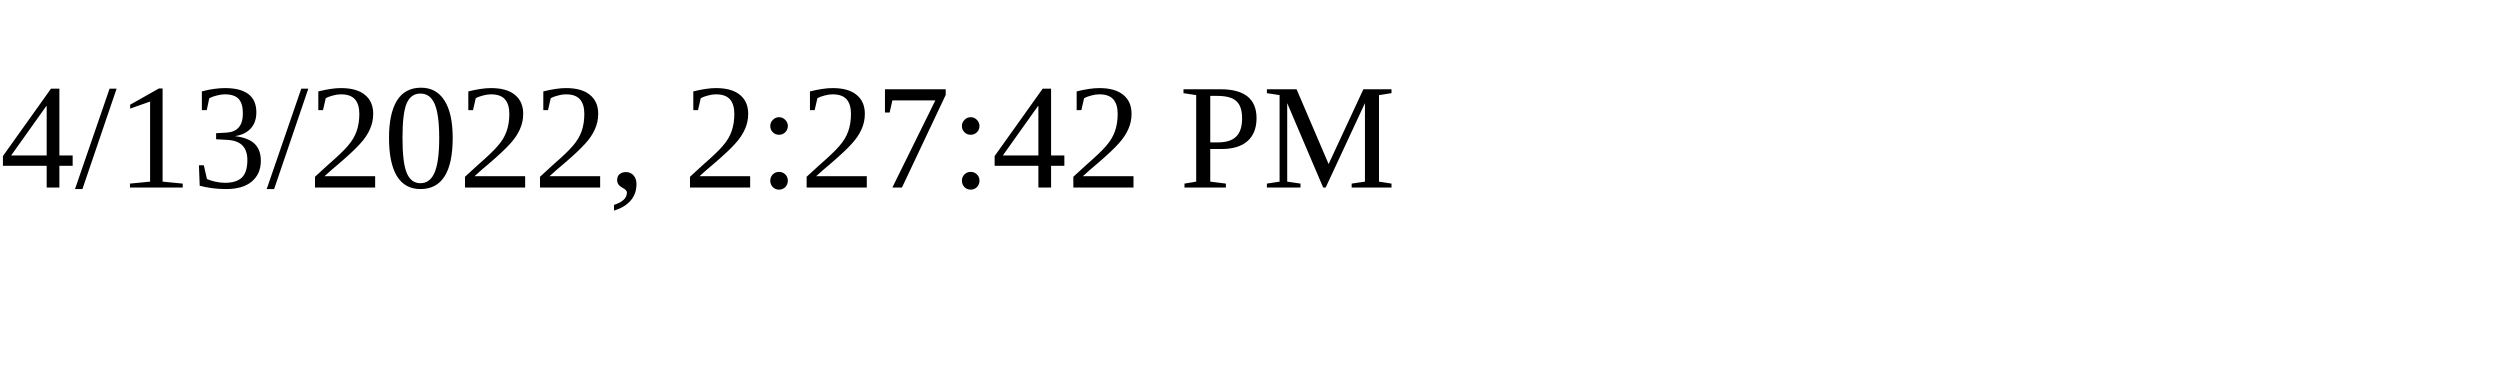
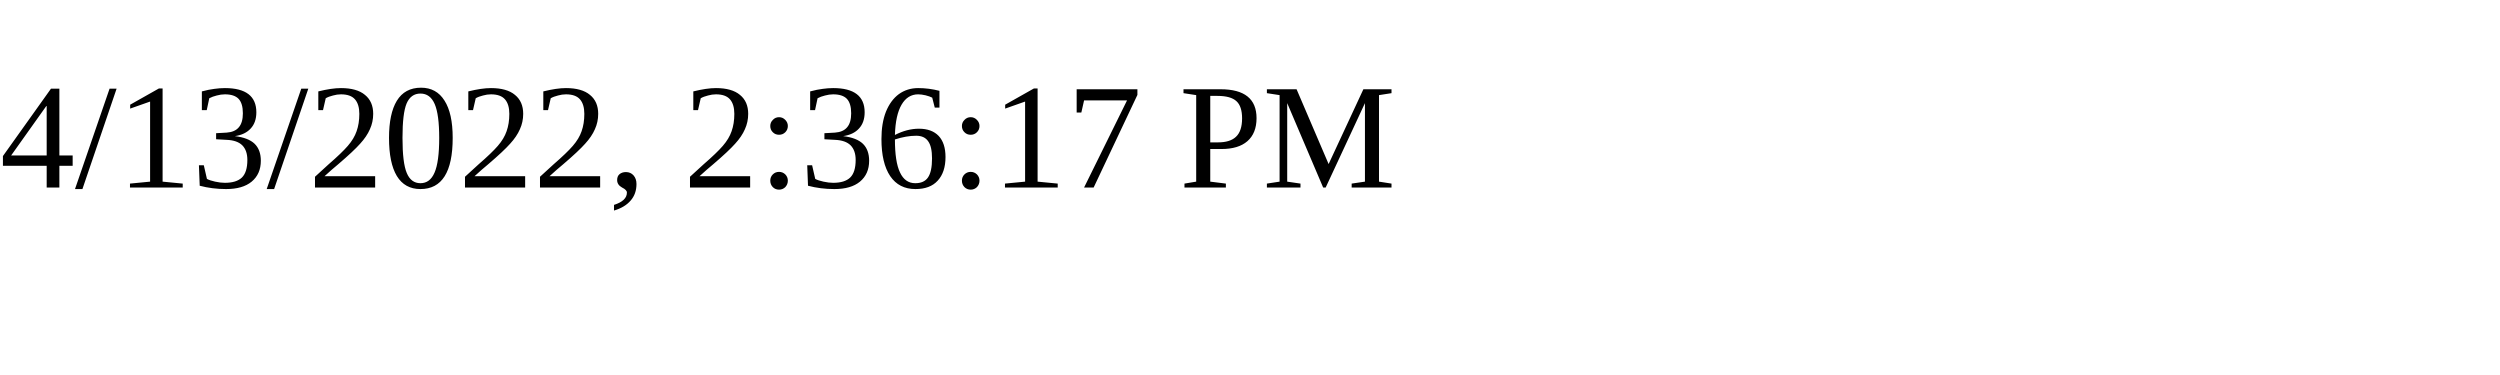
<svg xmlns="http://www.w3.org/2000/svg" height="30" width="200">
-   <text x="0" y="15">4/13/2022, 2:27:42 PM</text>
+   <text x="0" y="15">4/13/2022, 2:36:17 PM</text>
</svg>
